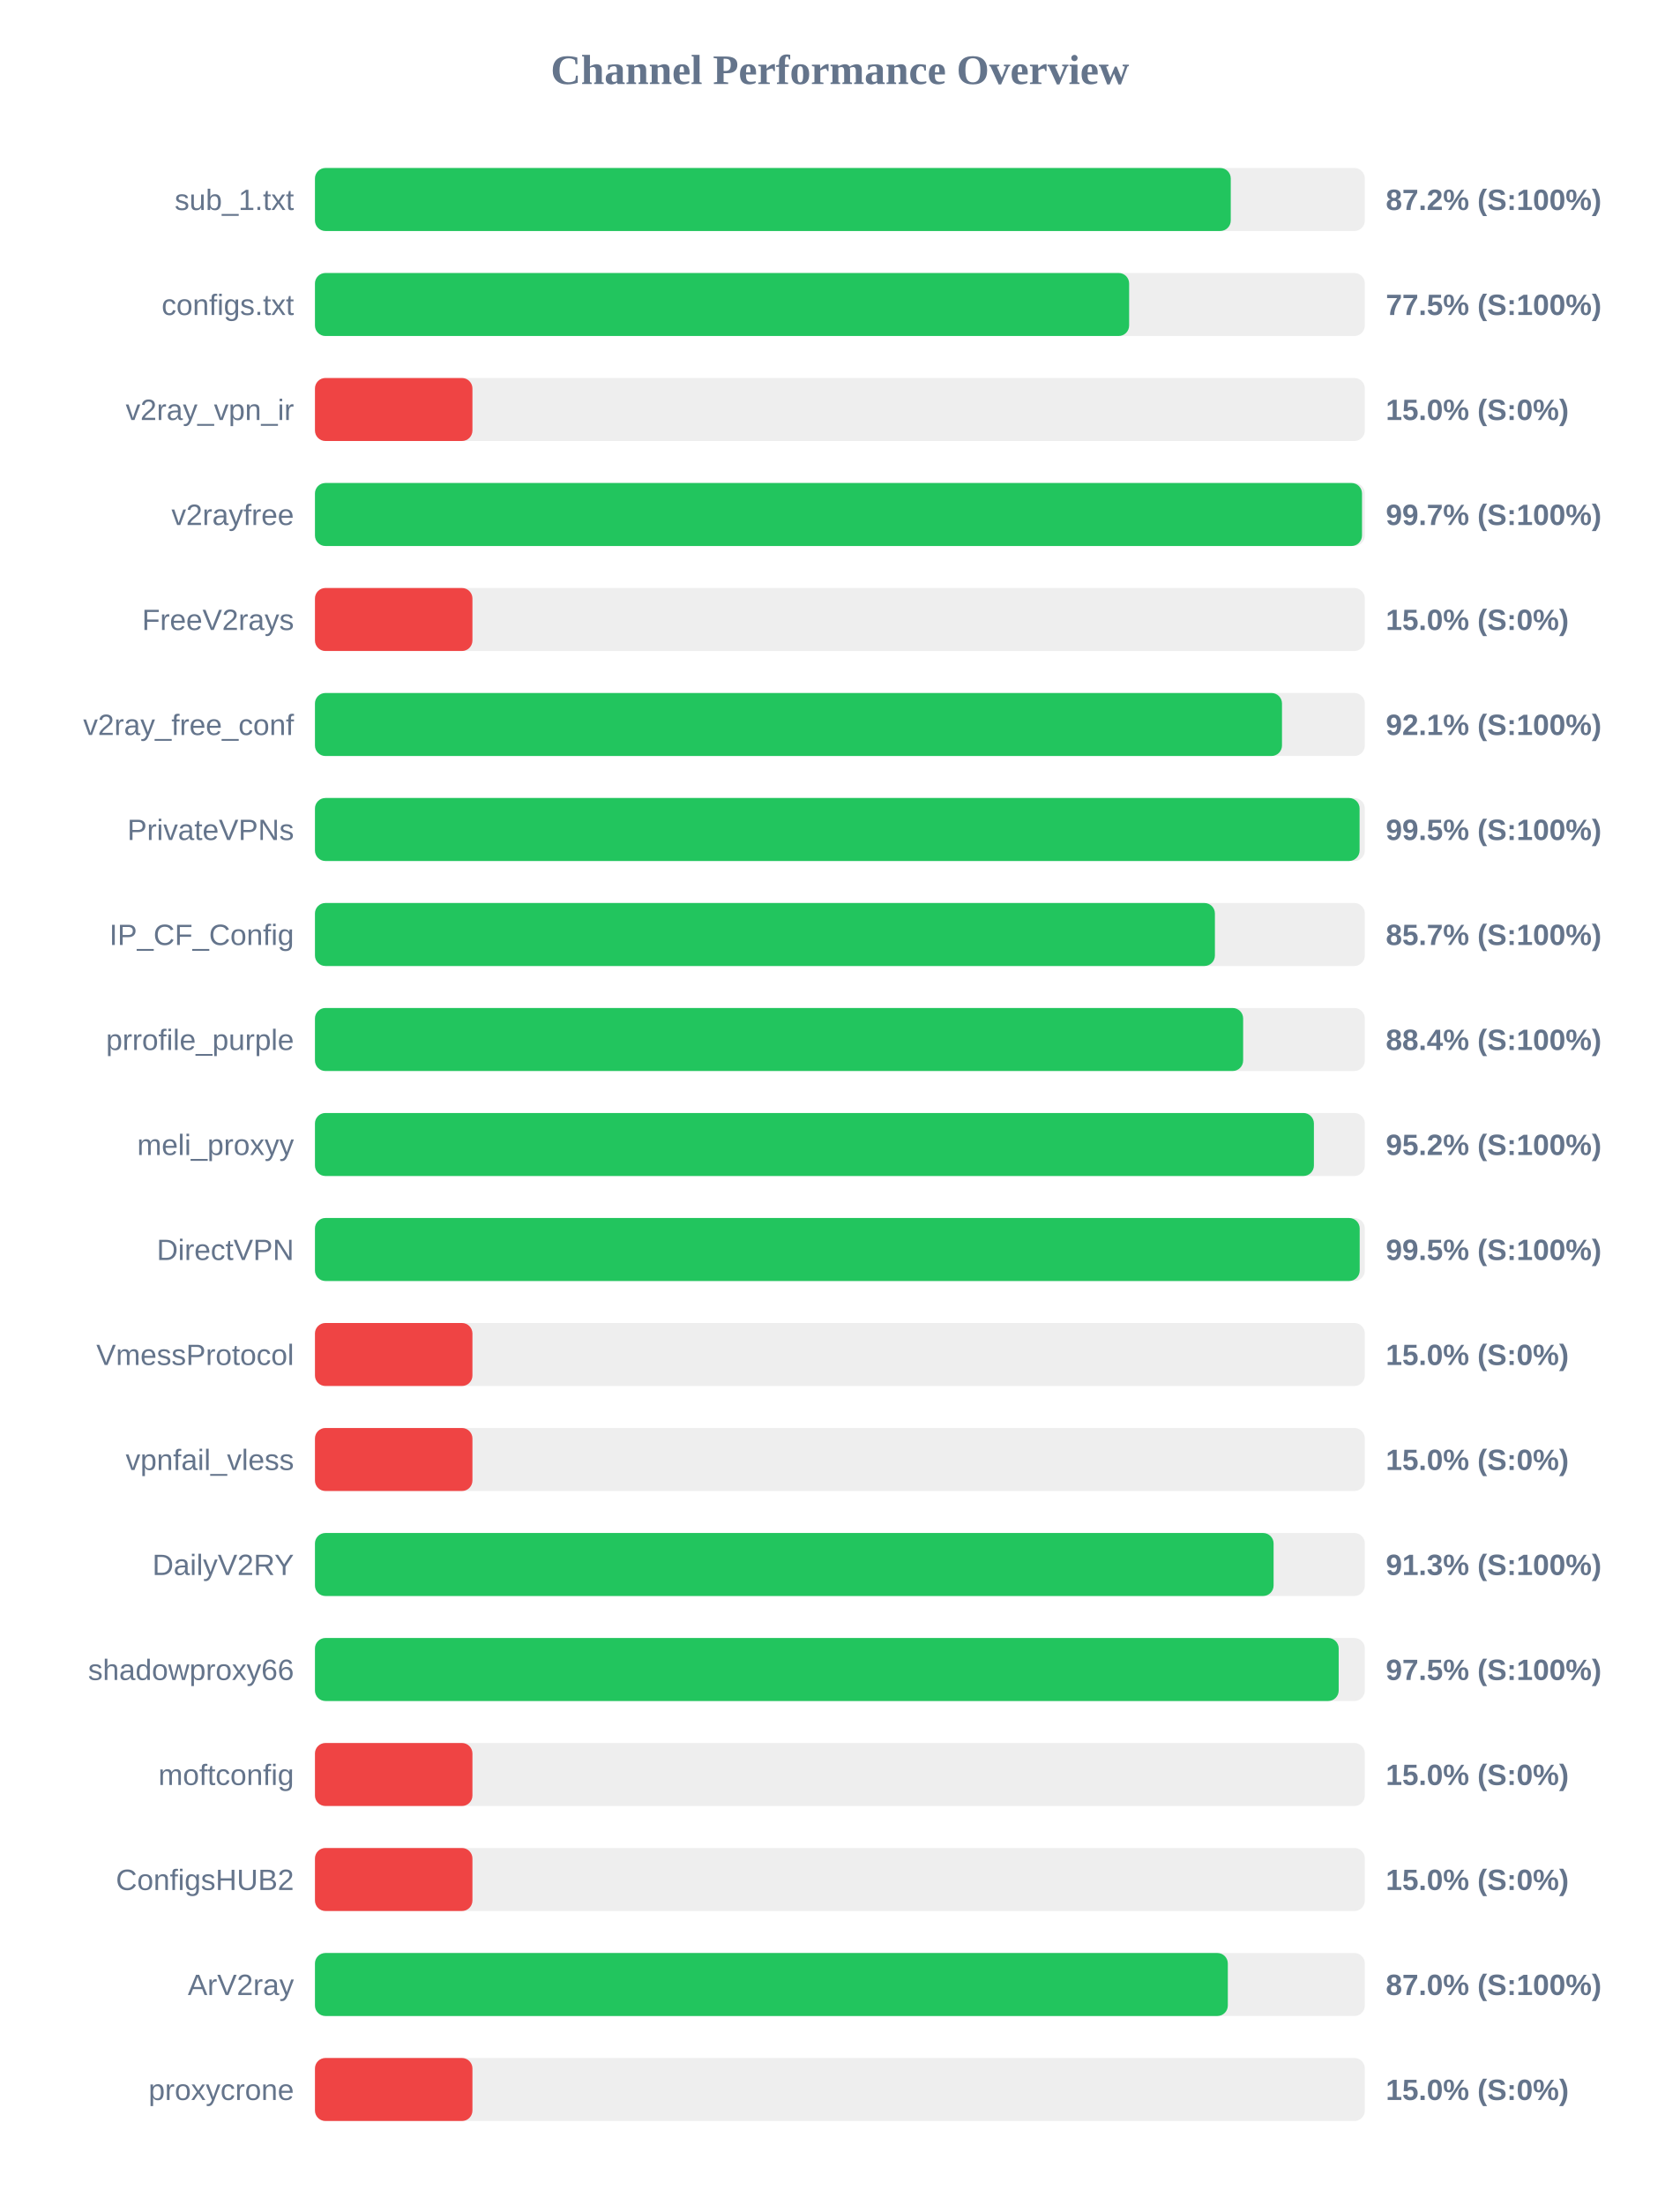
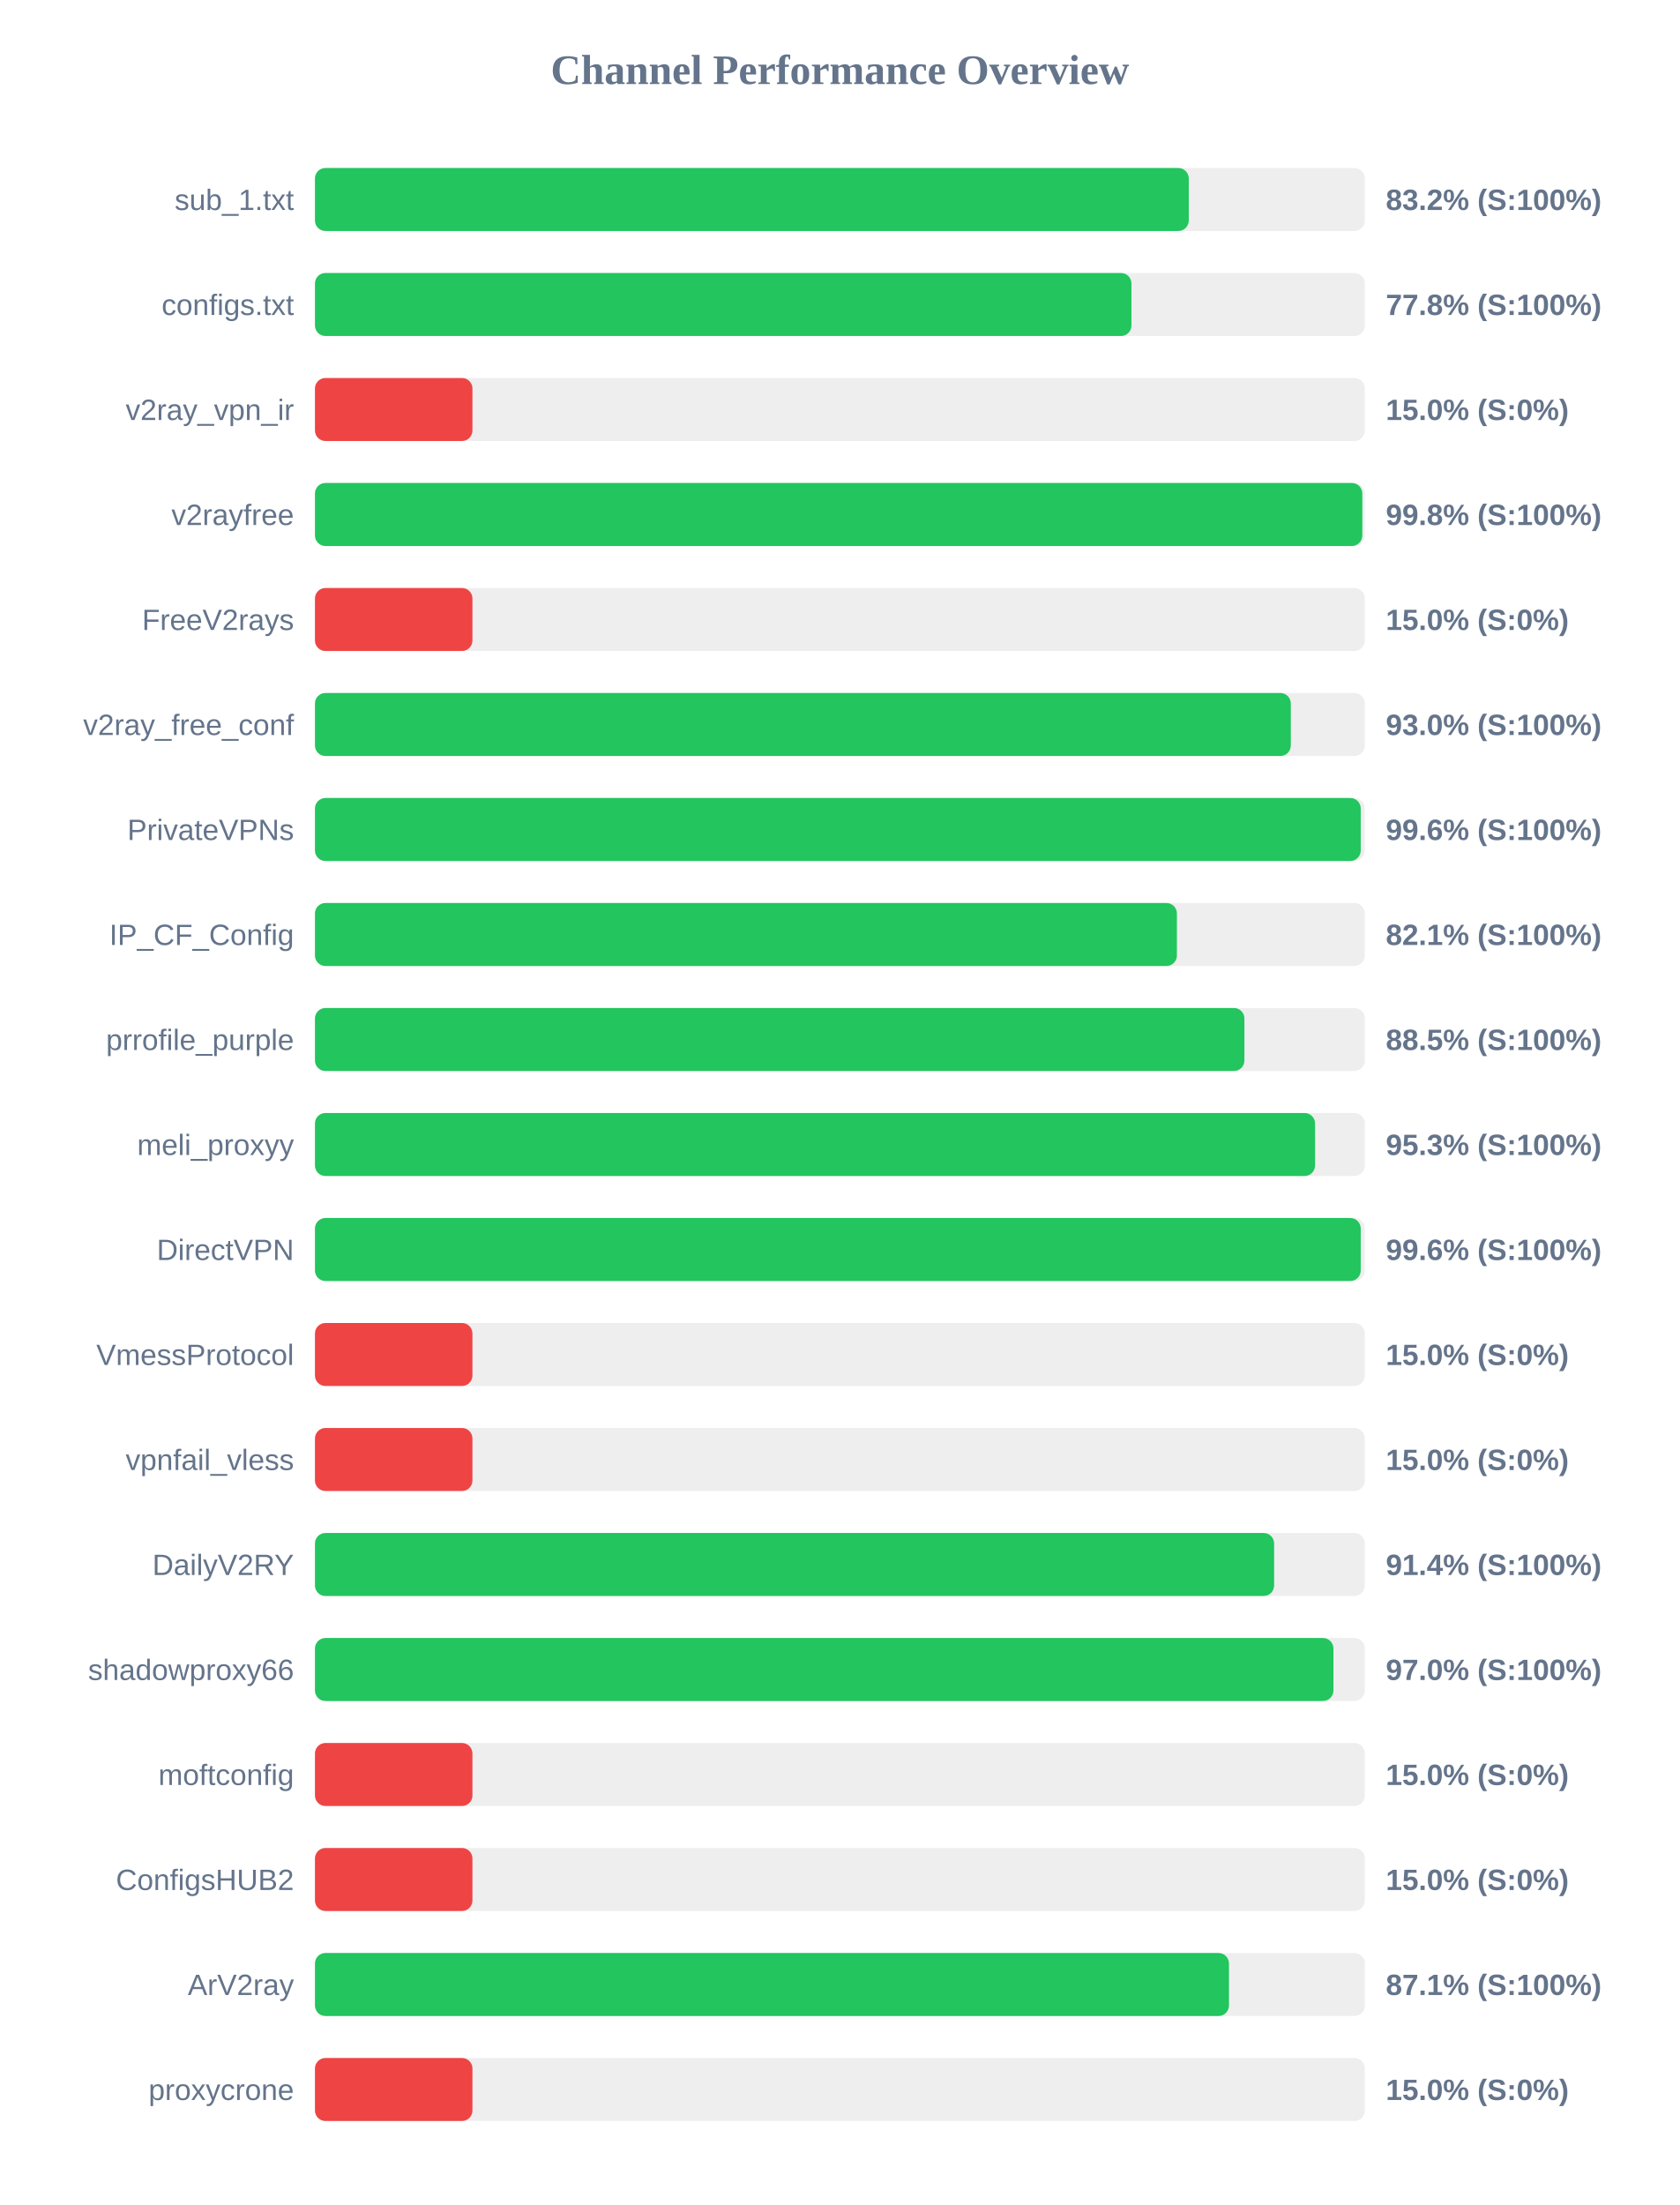
<svg xmlns="http://www.w3.org/2000/svg" width="800" height="1050" version="1.1">
  <style>
        .row { font: 14px Arial; fill: #64748b; }
        .score { font: bold 14px Arial; fill: #64748b; }
    </style>
  <text x="400" y="40" text-anchor="middle" font-size="20px" font-weight="bold" fill="#64748b">Channel Performance Overview</text>
  <rect x="150" y="80" width="500" height="30" fill="#eee" rx="5" />
-   <rect x="150" y="80" width="436.15" height="30" fill="#22c55e" rx="5" />
+   <rect x="150" y="80" width="416.15" height="30" fill="#22c55e" rx="5" />
  <text x="140" y="100" text-anchor="end" class="row">sub_1.txt</text>
-   <text x="660" y="100" text-anchor="start" class="score">87.2% (S:100%)</text>
+   <text x="660" y="100" text-anchor="start" class="score">83.2% (S:100%)</text>
  <rect x="150" y="130" width="500" height="30" fill="#eee" rx="5" />
-   <rect x="150" y="130" width="387.75" height="30" fill="#22c55e" rx="5" />
+   <rect x="150" y="130" width="388.85" height="30" fill="#22c55e" rx="5" />
  <text x="140" y="150" text-anchor="end" class="row">configs.txt</text>
-   <text x="660" y="150" text-anchor="start" class="score">77.5% (S:100%)</text>
+   <text x="660" y="150" text-anchor="start" class="score">77.8% (S:100%)</text>
  <rect x="150" y="180" width="500" height="30" fill="#eee" rx="5" />
  <rect x="150" y="180" width="75.0" height="30" fill="#ef4444" rx="5" />
  <text x="140" y="200" text-anchor="end" class="row">v2ray_vpn_ir</text>
  <text x="660" y="200" text-anchor="start" class="score">15.0% (S:0%)</text>
  <rect x="150" y="230" width="500" height="30" fill="#eee" rx="5" />
-   <rect x="150" y="230" width="498.65" height="30" fill="#22c55e" rx="5" />
+   <rect x="150" y="230" width="498.8" height="30" fill="#22c55e" rx="5" />
  <text x="140" y="250" text-anchor="end" class="row">v2rayfree</text>
-   <text x="660" y="250" text-anchor="start" class="score">99.7% (S:100%)</text>
+   <text x="660" y="250" text-anchor="start" class="score">99.8% (S:100%)</text>
  <rect x="150" y="280" width="500" height="30" fill="#eee" rx="5" />
  <rect x="150" y="280" width="75.0" height="30" fill="#ef4444" rx="5" />
  <text x="140" y="300" text-anchor="end" class="row">FreeV2rays</text>
  <text x="660" y="300" text-anchor="start" class="score">15.0% (S:0%)</text>
  <rect x="150" y="330" width="500" height="30" fill="#eee" rx="5" />
-   <rect x="150" y="330" width="460.55" height="30" fill="#22c55e" rx="5" />
+   <rect x="150" y="330" width="464.75" height="30" fill="#22c55e" rx="5" />
  <text x="140" y="350" text-anchor="end" class="row">v2ray_free_conf</text>
-   <text x="660" y="350" text-anchor="start" class="score">92.1% (S:100%)</text>
+   <text x="660" y="350" text-anchor="start" class="score">93.0% (S:100%)</text>
  <rect x="150" y="380" width="500" height="30" fill="#eee" rx="5" />
-   <rect x="150" y="380" width="497.5" height="30" fill="#22c55e" rx="5" />
+   <rect x="150" y="380" width="498.05" height="30" fill="#22c55e" rx="5" />
  <text x="140" y="400" text-anchor="end" class="row">PrivateVPNs</text>
-   <text x="660" y="400" text-anchor="start" class="score">99.5% (S:100%)</text>
+   <text x="660" y="400" text-anchor="start" class="score">99.6% (S:100%)</text>
  <rect x="150" y="430" width="500" height="30" fill="#eee" rx="5" />
-   <rect x="150" y="430" width="428.6" height="30" fill="#22c55e" rx="5" />
+   <rect x="150" y="430" width="410.5" height="30" fill="#22c55e" rx="5" />
  <text x="140" y="450" text-anchor="end" class="row">IP_CF_Config</text>
-   <text x="660" y="450" text-anchor="start" class="score">85.7% (S:100%)</text>
+   <text x="660" y="450" text-anchor="start" class="score">82.1% (S:100%)</text>
  <rect x="150" y="480" width="500" height="30" fill="#eee" rx="5" />
-   <rect x="150" y="480" width="442.05" height="30" fill="#22c55e" rx="5" />
+   <rect x="150" y="480" width="442.65" height="30" fill="#22c55e" rx="5" />
  <text x="140" y="500" text-anchor="end" class="row">prrofile_purple</text>
-   <text x="660" y="500" text-anchor="start" class="score">88.4% (S:100%)</text>
+   <text x="660" y="500" text-anchor="start" class="score">88.5% (S:100%)</text>
  <rect x="150" y="530" width="500" height="30" fill="#eee" rx="5" />
-   <rect x="150" y="530" width="475.75" height="30" fill="#22c55e" rx="5" />
+   <rect x="150" y="530" width="476.3" height="30" fill="#22c55e" rx="5" />
  <text x="140" y="550" text-anchor="end" class="row">meli_proxyy</text>
-   <text x="660" y="550" text-anchor="start" class="score">95.2% (S:100%)</text>
+   <text x="660" y="550" text-anchor="start" class="score">95.3% (S:100%)</text>
  <rect x="150" y="580" width="500" height="30" fill="#eee" rx="5" />
-   <rect x="150" y="580" width="497.55" height="30" fill="#22c55e" rx="5" />
+   <rect x="150" y="580" width="498.05" height="30" fill="#22c55e" rx="5" />
  <text x="140" y="600" text-anchor="end" class="row">DirectVPN</text>
-   <text x="660" y="600" text-anchor="start" class="score">99.5% (S:100%)</text>
+   <text x="660" y="600" text-anchor="start" class="score">99.6% (S:100%)</text>
  <rect x="150" y="630" width="500" height="30" fill="#eee" rx="5" />
  <rect x="150" y="630" width="75.0" height="30" fill="#ef4444" rx="5" />
  <text x="140" y="650" text-anchor="end" class="row">VmessProtocol</text>
  <text x="660" y="650" text-anchor="start" class="score">15.0% (S:0%)</text>
  <rect x="150" y="680" width="500" height="30" fill="#eee" rx="5" />
  <rect x="150" y="680" width="75.0" height="30" fill="#ef4444" rx="5" />
  <text x="140" y="700" text-anchor="end" class="row">vpnfail_vless</text>
  <text x="660" y="700" text-anchor="start" class="score">15.0% (S:0%)</text>
  <rect x="150" y="730" width="500" height="30" fill="#eee" rx="5" />
-   <rect x="150" y="730" width="456.55" height="30" fill="#22c55e" rx="5" />
+   <rect x="150" y="730" width="456.8" height="30" fill="#22c55e" rx="5" />
  <text x="140" y="750" text-anchor="end" class="row">DailyV2RY</text>
-   <text x="660" y="750" text-anchor="start" class="score">91.3% (S:100%)</text>
+   <text x="660" y="750" text-anchor="start" class="score">91.4% (S:100%)</text>
  <rect x="150" y="780" width="500" height="30" fill="#eee" rx="5" />
-   <rect x="150" y="780" width="487.55" height="30" fill="#22c55e" rx="5" />
+   <rect x="150" y="780" width="485.05" height="30" fill="#22c55e" rx="5" />
  <text x="140" y="800" text-anchor="end" class="row">shadowproxy66</text>
-   <text x="660" y="800" text-anchor="start" class="score">97.5% (S:100%)</text>
+   <text x="660" y="800" text-anchor="start" class="score">97.0% (S:100%)</text>
  <rect x="150" y="830" width="500" height="30" fill="#eee" rx="5" />
  <rect x="150" y="830" width="75.0" height="30" fill="#ef4444" rx="5" />
  <text x="140" y="850" text-anchor="end" class="row">moftconfig</text>
  <text x="660" y="850" text-anchor="start" class="score">15.0% (S:0%)</text>
  <rect x="150" y="880" width="500" height="30" fill="#eee" rx="5" />
  <rect x="150" y="880" width="75.0" height="30" fill="#ef4444" rx="5" />
  <text x="140" y="900" text-anchor="end" class="row">ConfigsHUB2</text>
  <text x="660" y="900" text-anchor="start" class="score">15.0% (S:0%)</text>
  <rect x="150" y="930" width="500" height="30" fill="#eee" rx="5" />
-   <rect x="150" y="930" width="434.75" height="30" fill="#22c55e" rx="5" />
+   <rect x="150" y="930" width="435.3" height="30" fill="#22c55e" rx="5" />
  <text x="140" y="950" text-anchor="end" class="row">ArV2ray</text>
-   <text x="660" y="950" text-anchor="start" class="score">87.0% (S:100%)</text>
+   <text x="660" y="950" text-anchor="start" class="score">87.1% (S:100%)</text>
  <rect x="150" y="980" width="500" height="30" fill="#eee" rx="5" />
  <rect x="150" y="980" width="75.0" height="30" fill="#ef4444" rx="5" />
  <text x="140" y="1000" text-anchor="end" class="row">proxycrone</text>
  <text x="660" y="1000" text-anchor="start" class="score">15.0% (S:0%)</text>
</svg>
